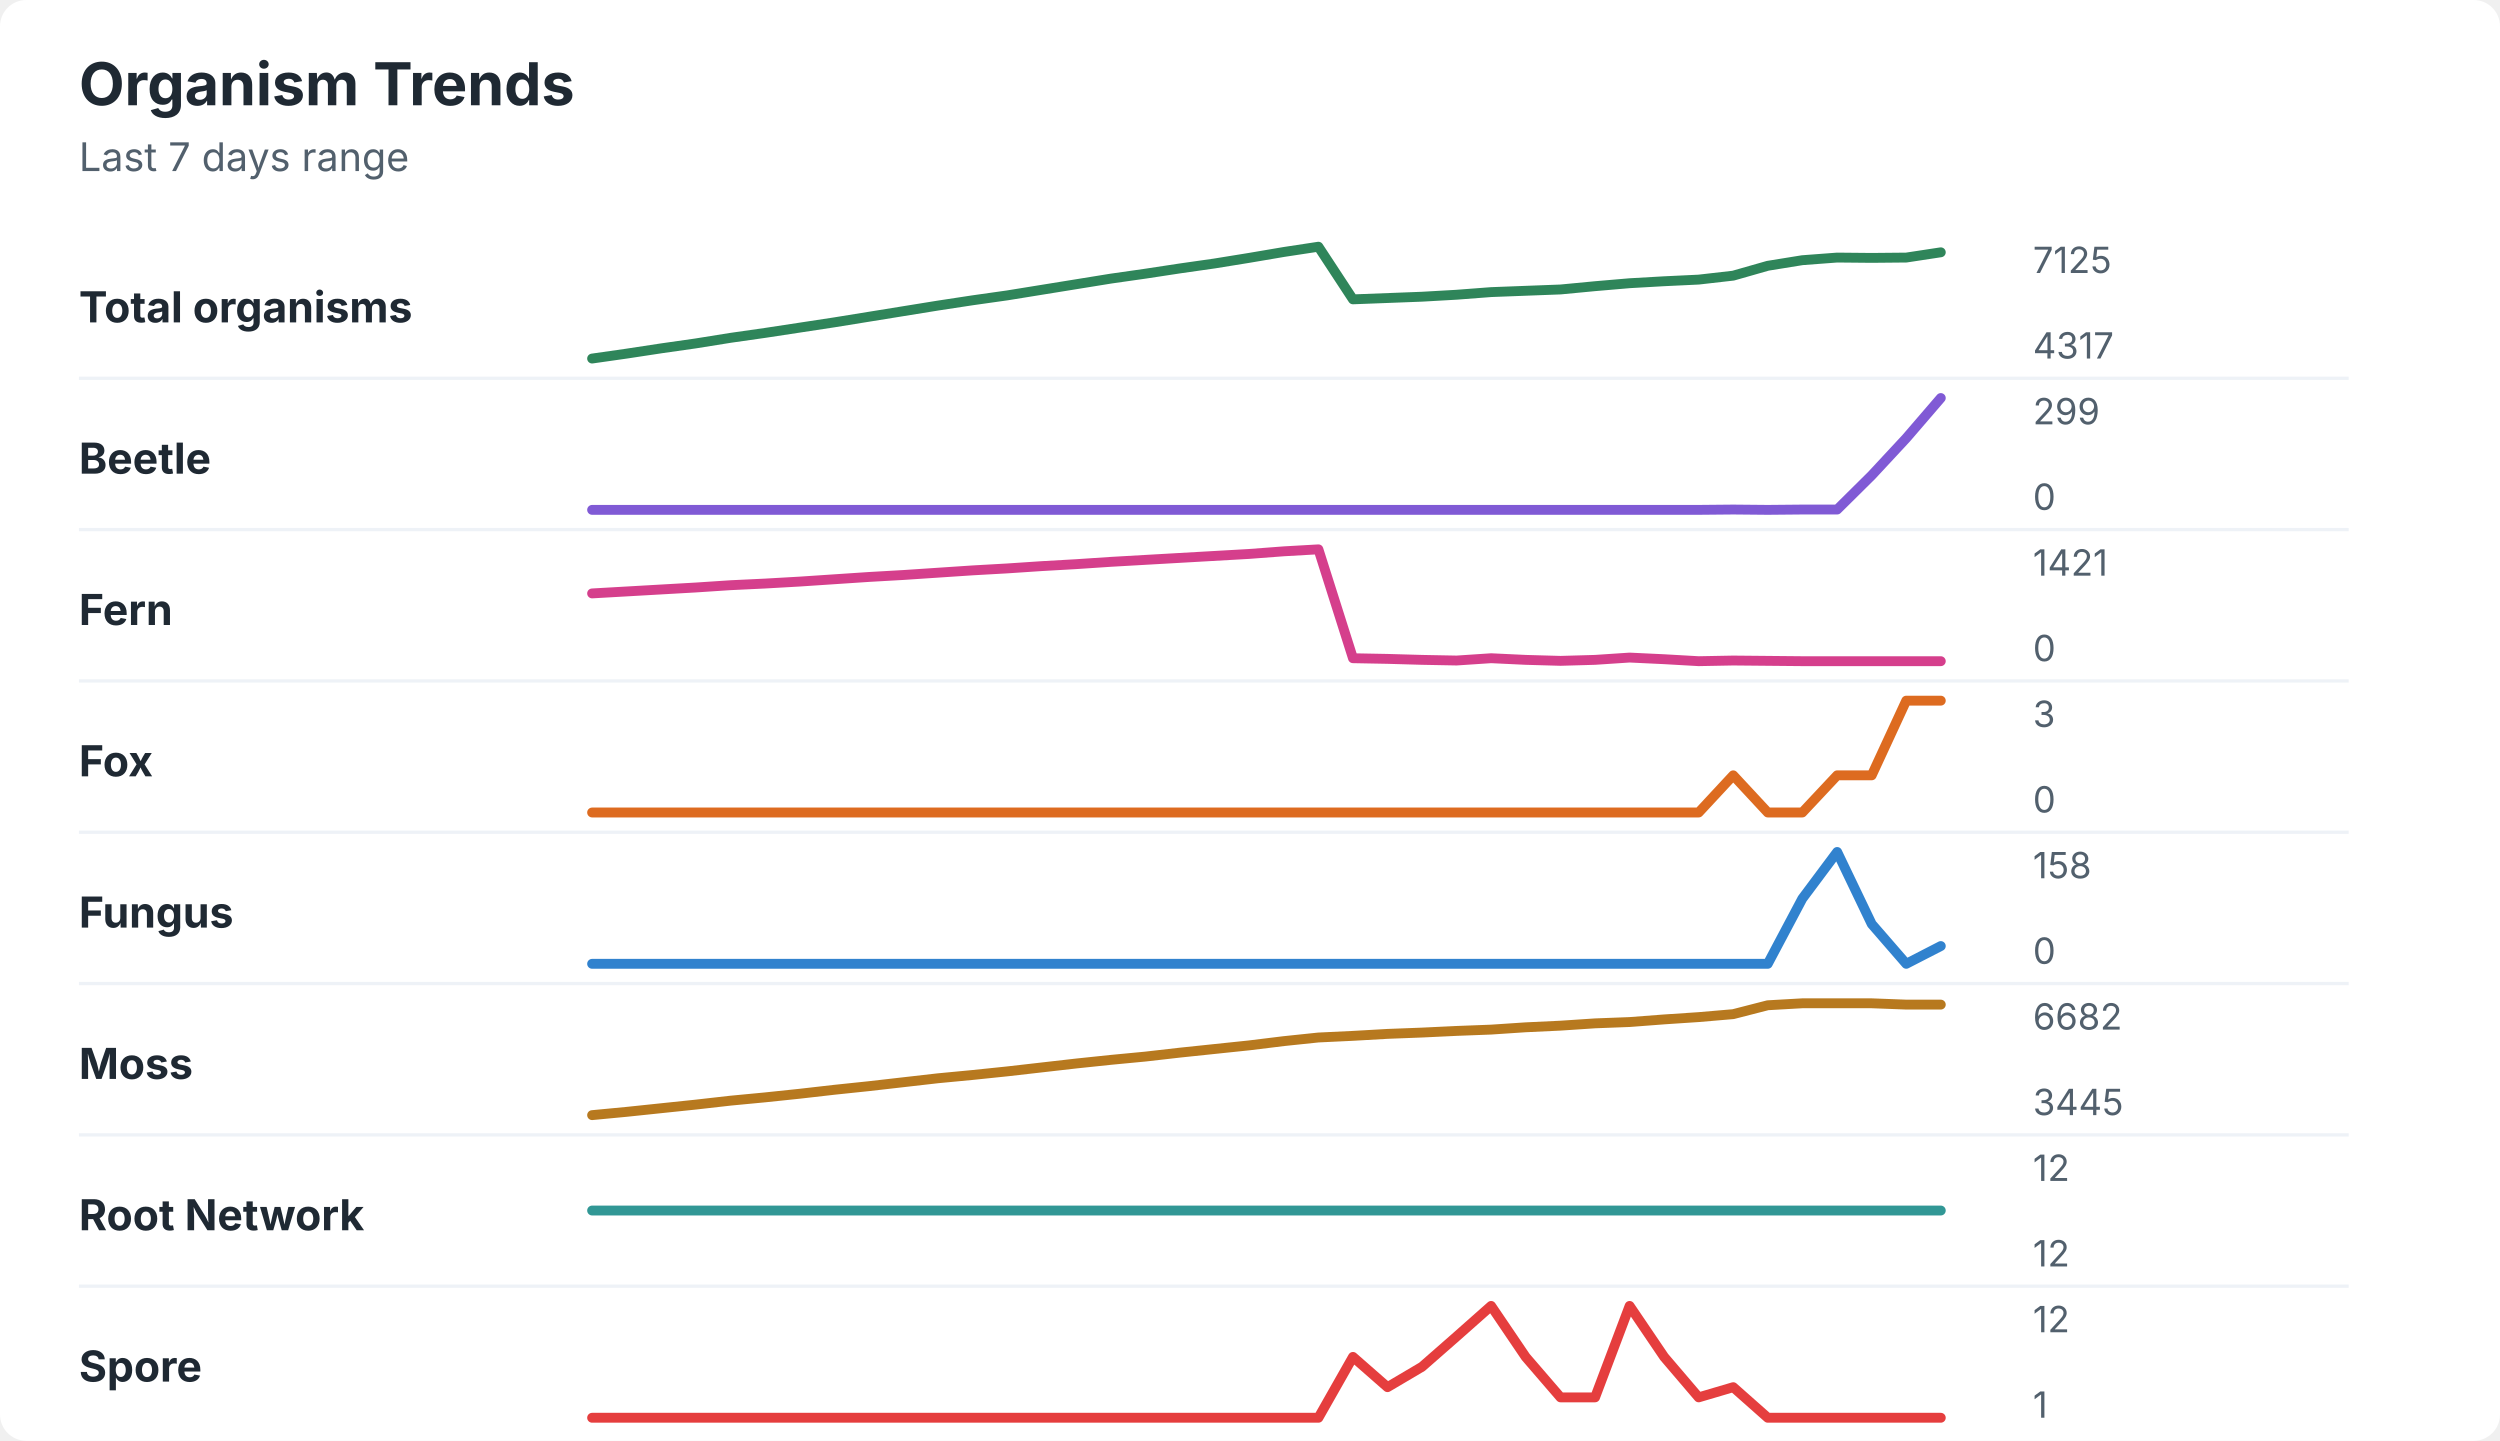
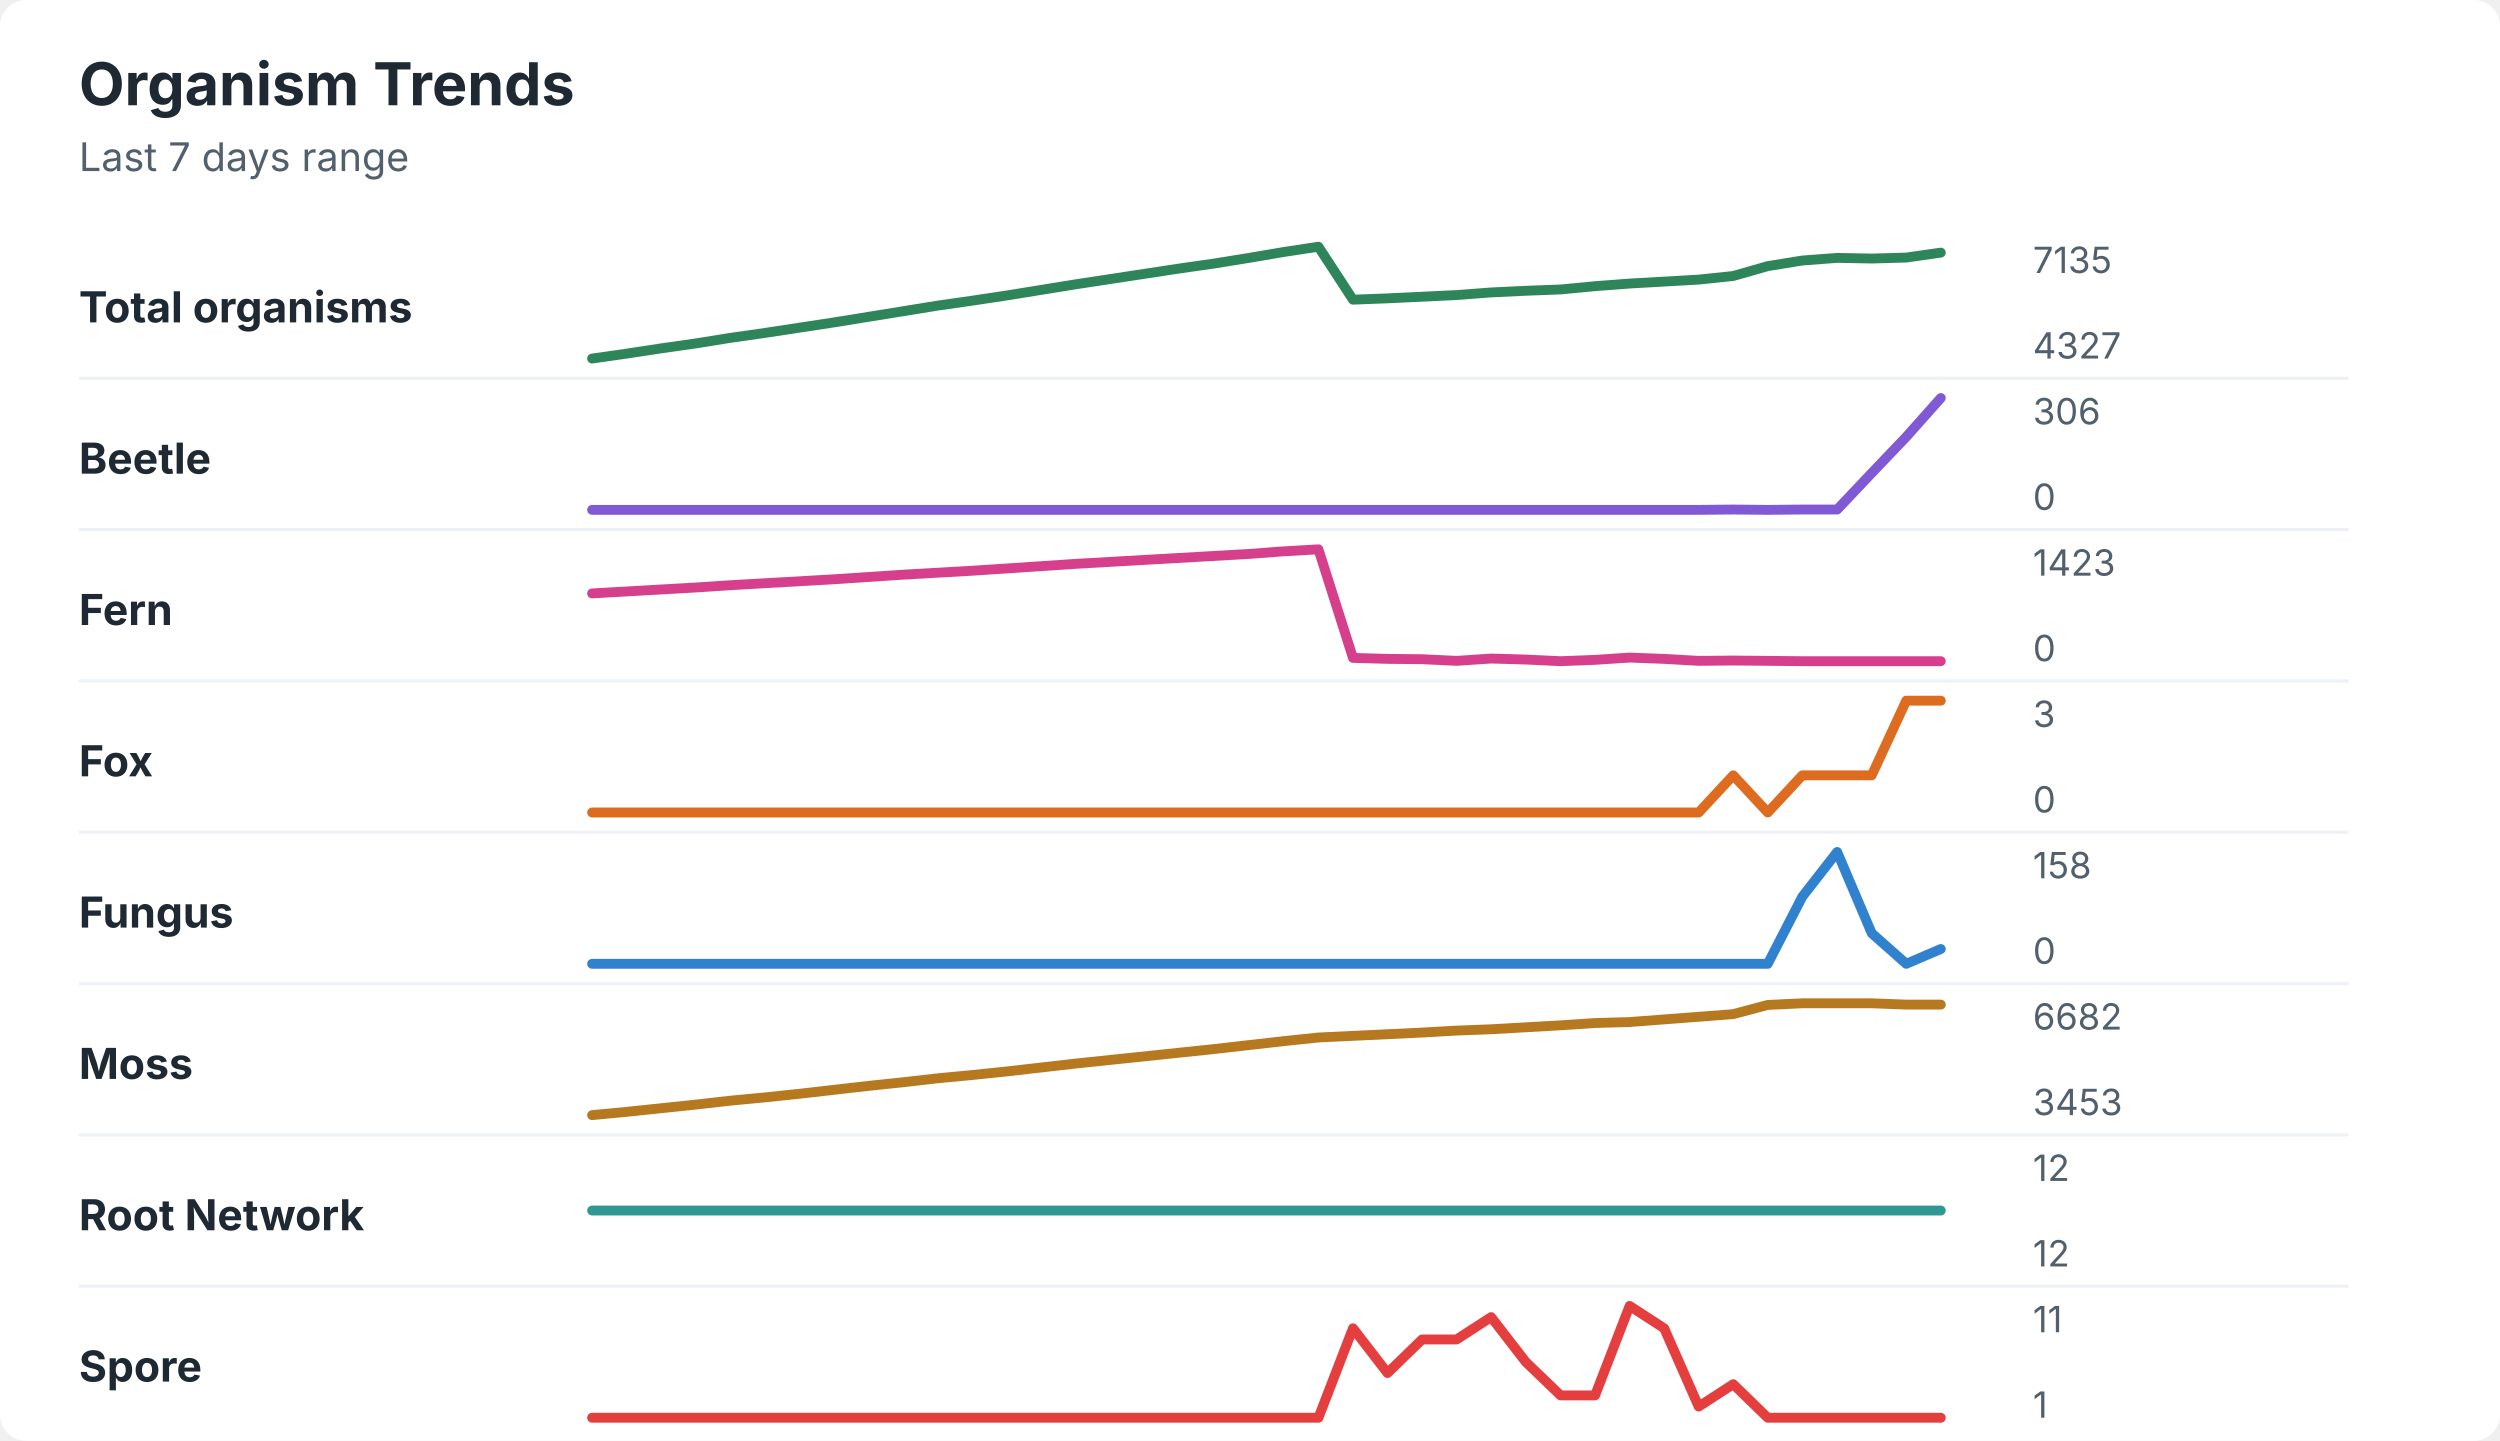
<svg xmlns="http://www.w3.org/2000/svg" width="760" height="438" viewBox="0 0 760 438" role="img" aria-labelledby="title desc">
  <rect width="760" height="438" rx="8" fill="#ffffff" />
  <style>
    text { font-family: -apple-system, BlinkMacSystemFont, "Segoe UI", sans-serif; }
    .title { font-size: 18px; font-weight: 700; fill: #1f2933; }
    .subtitle { font-size: 12px; fill: #52606d; }
    .label { font-size: 13px; font-weight: 650; fill: #1f2933; }
    .axis-value { font-size: 11px; fill: #52606d; }
    .separator { stroke: #eef2f7; stroke-width: 1; }
  </style>
  <text x="24" y="32" class="title">Organism Trends</text>
  <text x="24" y="52" class="subtitle">Last 7 days range</text>
  <text x="24" y="98" class="label">Total organisms</text>
-   <polyline points="180.0,109.0 190.5,107.5 201.0,105.9 211.5,104.4 222.1,102.7 232.6,101.2 243.1,99.6 253.6,98.0 264.1,96.3 274.6,94.6 285.1,92.9 295.6,91.3 306.2,89.8 316.7,88.1 327.2,86.4 337.7,84.7 348.2,83.2 358.7,81.6 369.2,80.1 379.7,78.4 390.3,76.6 400.8,75.0 411.3,91.0 421.8,90.6 432.3,90.2 442.8,89.6 453.3,88.8 463.8,88.4 474.4,88.0 484.9,87.0 495.4,86.1 505.9,85.5 516.4,85.0 526.9,83.8 537.4,80.8 547.9,79.1 558.5,78.3 569.0,78.4 579.5,78.3 590.0,76.7 " fill="none" stroke="#2f855a" stroke-width="3" stroke-linecap="round" stroke-linejoin="round" />
-   <text x="618" y="83" class="axis-value">7125</text>
-   <text x="618" y="109" class="axis-value">4317</text>
+   <polyline points="180.0,109.0 190.5,107.5 201.0,105.9 211.5,104.4 222.1,102.7 232.6,101.2 243.1,99.6 253.6,98.0 264.1,96.3 274.6,94.6 285.1,92.9 295.6,91.4 306.2,89.8 316.7,88.1 327.2,86.4 337.7,84.8 348.2,83.2 358.7,81.6 369.2,80.1 379.7,78.4 390.3,76.6 400.8,75.0 411.3,91.1 421.8,90.7 432.3,90.2 442.8,89.7 453.3,88.9 463.8,88.4 474.4,88.0 484.9,87.0 495.4,86.2 505.9,85.6 516.4,85.0 526.9,83.9 537.4,80.9 547.9,79.2 558.5,78.4 569.0,78.6 579.5,78.3 590.0,76.8 " fill="none" stroke="#2f855a" stroke-width="3" stroke-linecap="round" stroke-linejoin="round" />
+   <text x="618" y="83" class="axis-value">7135</text>
+   <text x="618" y="109" class="axis-value">4327</text>
  <line x1="24" y1="115.0" x2="714" y2="115.0" class="separator" />
  <text x="24" y="144" class="label">Beetle</text>
-   <polyline points="180.0,155.0 190.5,155.0 201.0,155.0 211.5,155.0 222.1,155.0 232.6,155.0 243.1,155.0 253.6,155.0 264.1,155.0 274.6,155.0 285.1,155.0 295.6,155.0 306.2,155.0 316.7,155.0 327.2,155.0 337.7,155.0 348.2,155.0 358.7,155.0 369.2,155.0 379.7,155.0 390.3,155.0 400.8,155.0 411.3,155.0 421.8,155.0 432.3,155.0 442.8,155.0 453.3,155.0 463.8,155.0 474.4,155.0 484.9,155.0 495.4,155.0 505.9,155.0 516.4,155.0 526.9,154.9 537.4,155.0 547.9,154.9 558.5,154.9 569.0,144.5 579.5,133.2 590.0,121.0 " fill="none" stroke="#805ad5" stroke-width="3" stroke-linecap="round" stroke-linejoin="round" />
-   <text x="618" y="129" class="axis-value">299</text>
+   <polyline points="180.0,155.0 190.5,155.0 201.0,155.0 211.5,155.0 222.1,155.0 232.6,155.0 243.1,155.0 253.6,155.0 264.1,155.0 274.6,155.0 285.1,155.0 295.6,155.0 306.2,155.0 316.7,155.0 327.2,155.0 337.7,155.0 348.2,155.0 358.7,155.0 369.2,155.0 379.7,155.0 390.3,155.0 400.8,155.0 411.3,155.0 421.8,155.0 432.3,155.0 442.8,155.0 453.3,155.0 463.8,155.0 474.4,155.0 484.9,155.0 495.4,155.0 505.9,155.0 516.4,155.0 526.9,154.9 537.4,155.0 547.9,154.9 558.5,154.9 569.0,143.8 579.5,132.8 590.0,121.0 " fill="none" stroke="#805ad5" stroke-width="3" stroke-linecap="round" stroke-linejoin="round" />
+   <text x="618" y="129" class="axis-value">306</text>
  <text x="618" y="155" class="axis-value">0</text>
  <line x1="24" y1="161.0" x2="714" y2="161.0" class="separator" />
  <text x="24" y="190" class="label">Fern</text>
-   <polyline points="180.0,180.4 190.5,179.8 201.0,179.2 211.5,178.6 222.1,177.9 232.6,177.4 243.1,176.8 253.6,176.1 264.1,175.4 274.6,174.8 285.1,174.1 295.6,173.4 306.2,172.8 316.7,172.1 327.2,171.5 337.7,170.8 348.2,170.2 358.7,169.6 369.2,169.0 379.7,168.4 390.3,167.6 400.8,167.0 411.3,200.1 421.8,200.3 432.3,200.6 442.8,200.8 453.3,200.1 463.8,200.6 474.4,200.9 484.9,200.6 495.4,199.9 505.9,200.4 516.4,201.0 526.9,200.8 537.4,200.9 547.9,201.0 558.5,201.0 569.0,201.0 579.5,201.0 590.0,201.0 " fill="none" stroke="#d53f8c" stroke-width="3" stroke-linecap="round" stroke-linejoin="round" />
-   <text x="618" y="175" class="axis-value">1421</text>
+   <polyline points="180.0,180.4 190.5,179.8 201.0,179.2 211.5,178.6 222.1,177.9 232.6,177.3 243.1,176.7 253.6,176.1 264.1,175.4 274.6,174.7 285.1,174.1 295.6,173.5 306.2,172.8 316.7,172.1 327.2,171.4 337.7,170.8 348.2,170.2 358.7,169.6 369.2,169.0 379.7,168.4 390.3,167.6 400.8,167.0 411.3,200.0 421.8,200.3 432.3,200.4 442.8,200.9 453.3,200.2 463.8,200.5 474.4,201.0 484.9,200.6 495.4,199.9 505.9,200.3 516.4,200.9 526.9,200.8 537.4,200.9 547.9,201.0 558.5,201.0 569.0,201.0 579.5,201.0 590.0,201.0 " fill="none" stroke="#d53f8c" stroke-width="3" stroke-linecap="round" stroke-linejoin="round" />
+   <text x="618" y="175" class="axis-value">1423</text>
  <text x="618" y="201" class="axis-value">0</text>
  <line x1="24" y1="207.0" x2="714" y2="207.0" class="separator" />
  <text x="24" y="236" class="label">Fox</text>
-   <polyline points="180.0,247.0 190.5,247.0 201.0,247.0 211.5,247.0 222.1,247.0 232.6,247.0 243.1,247.0 253.6,247.0 264.1,247.0 274.6,247.0 285.1,247.0 295.6,247.0 306.2,247.0 316.7,247.0 327.2,247.0 337.7,247.0 348.2,247.0 358.7,247.0 369.2,247.0 379.7,247.0 390.3,247.0 400.8,247.0 411.3,247.0 421.8,247.0 432.3,247.0 442.8,247.0 453.3,247.0 463.8,247.0 474.4,247.0 484.9,247.0 495.4,247.0 505.9,247.0 516.4,247.0 526.9,235.7 537.4,247.0 547.9,247.0 558.5,235.7 569.0,235.7 579.5,213.0 590.0,213.0 " fill="none" stroke="#dd6b20" stroke-width="3" stroke-linecap="round" stroke-linejoin="round" />
+   <polyline points="180.0,247.0 190.5,247.0 201.0,247.0 211.5,247.0 222.1,247.0 232.6,247.0 243.1,247.0 253.6,247.0 264.1,247.0 274.6,247.0 285.1,247.0 295.6,247.0 306.2,247.0 316.7,247.0 327.2,247.0 337.7,247.0 348.2,247.0 358.7,247.0 369.2,247.0 379.7,247.0 390.3,247.0 400.8,247.0 411.3,247.0 421.8,247.0 432.3,247.0 442.8,247.0 453.3,247.0 463.8,247.0 474.4,247.0 484.9,247.0 495.4,247.0 505.9,247.0 516.4,247.0 526.9,235.7 537.4,247.0 547.9,235.7 558.5,235.7 569.0,235.7 579.5,213.0 590.0,213.0 " fill="none" stroke="#dd6b20" stroke-width="3" stroke-linecap="round" stroke-linejoin="round" />
  <text x="618" y="221" class="axis-value">3</text>
  <text x="618" y="247" class="axis-value">0</text>
  <line x1="24" y1="253.0" x2="714" y2="253.0" class="separator" />
  <text x="24" y="282" class="label">Fungus</text>
-   <polyline points="180.0,293.0 190.5,293.0 201.0,293.0 211.5,293.0 222.1,293.0 232.6,293.0 243.1,293.0 253.6,293.0 264.1,293.0 274.6,293.0 285.1,293.0 295.6,293.0 306.2,293.0 316.7,293.0 327.2,293.0 337.7,293.0 348.2,293.0 358.7,293.0 369.2,293.0 379.7,293.0 390.3,293.0 400.8,293.0 411.3,293.0 421.8,293.0 432.3,293.0 442.8,293.0 453.3,293.0 463.8,293.0 474.4,293.0 484.9,293.0 495.4,293.0 505.9,293.0 516.4,293.0 526.9,293.0 537.4,293.0 547.9,273.2 558.5,259.0 569.0,280.9 579.5,293.0 590.0,287.6 " fill="none" stroke="#3182ce" stroke-width="3" stroke-linecap="round" stroke-linejoin="round" />
+   <polyline points="180.0,293.0 190.5,293.0 201.0,293.0 211.5,293.0 222.1,293.0 232.6,293.0 243.1,293.0 253.6,293.0 264.1,293.0 274.6,293.0 285.1,293.0 295.6,293.0 306.2,293.0 316.7,293.0 327.2,293.0 337.7,293.0 348.2,293.0 358.7,293.0 369.2,293.0 379.7,293.0 390.3,293.0 400.8,293.0 411.3,293.0 421.8,293.0 432.3,293.0 442.8,293.0 453.3,293.0 463.8,293.0 474.4,293.0 484.9,293.0 495.4,293.0 505.9,293.0 516.4,293.0 526.9,293.0 537.4,293.0 547.9,272.6 558.5,259.0 569.0,283.7 579.5,293.0 590.0,288.5 " fill="none" stroke="#3182ce" stroke-width="3" stroke-linecap="round" stroke-linejoin="round" />
  <text x="618" y="267" class="axis-value">158</text>
  <text x="618" y="293" class="axis-value">0</text>
  <line x1="24" y1="299.0" x2="714" y2="299.0" class="separator" />
  <text x="24" y="328" class="label">Moss</text>
-   <polyline points="180.0,339.0 190.5,338.0 201.0,336.9 211.5,335.8 222.1,334.6 232.6,333.6 243.1,332.5 253.6,331.3 264.1,330.2 274.6,329.0 285.1,327.8 295.6,326.8 306.2,325.7 316.7,324.5 327.2,323.3 337.7,322.2 348.2,321.2 358.7,320.0 369.2,318.9 379.7,317.8 390.3,316.5 400.8,315.4 411.3,314.9 421.8,314.3 432.3,313.9 442.8,313.4 453.3,313.0 463.8,312.3 474.4,311.8 484.9,311.1 495.4,310.7 505.9,309.9 516.4,309.2 526.9,308.3 537.4,305.6 547.9,305.0 558.5,305.0 569.0,305.0 579.5,305.4 590.0,305.4 " fill="none" stroke="#b7791f" stroke-width="3" stroke-linecap="round" stroke-linejoin="round" />
+   <polyline points="180.0,339.0 190.5,338.0 201.0,336.9 211.5,335.8 222.1,334.6 232.6,333.6 243.1,332.5 253.6,331.3 264.1,330.1 274.6,329.0 285.1,327.8 295.6,326.8 306.2,325.7 316.7,324.5 327.2,323.3 337.7,322.2 348.2,321.1 358.7,320.0 369.2,318.9 379.7,317.7 390.3,316.5 400.8,315.4 411.3,314.9 421.8,314.4 432.3,313.9 442.8,313.3 453.3,312.9 463.8,312.3 474.4,311.7 484.9,311.0 495.4,310.7 505.9,309.9 516.4,309.1 526.9,308.3 537.4,305.5 547.9,305.0 558.5,305.0 569.0,305.0 579.5,305.4 590.0,305.4 " fill="none" stroke="#b7791f" stroke-width="3" stroke-linecap="round" stroke-linejoin="round" />
  <text x="618" y="313" class="axis-value">6682</text>
-   <text x="618" y="339" class="axis-value">3445</text>
+   <text x="618" y="339" class="axis-value">3453</text>
  <line x1="24" y1="345.0" x2="714" y2="345.0" class="separator" />
  <text x="24" y="374" class="label">Root Network</text>
  <polyline points="180.0,368.0 190.5,368.0 201.0,368.0 211.5,368.0 222.1,368.0 232.6,368.0 243.1,368.0 253.6,368.0 264.1,368.0 274.6,368.0 285.1,368.0 295.6,368.0 306.2,368.0 316.7,368.0 327.2,368.0 337.7,368.0 348.2,368.0 358.7,368.0 369.2,368.0 379.7,368.0 390.3,368.0 400.8,368.0 411.3,368.0 421.8,368.0 432.3,368.0 442.8,368.0 453.3,368.0 463.8,368.0 474.4,368.0 484.9,368.0 495.4,368.0 505.9,368.0 516.4,368.0 526.9,368.0 537.4,368.0 547.9,368.0 558.5,368.0 569.0,368.0 579.5,368.0 590.0,368.0 " fill="none" stroke="#319795" stroke-width="3" stroke-linecap="round" stroke-linejoin="round" />
  <text x="618" y="359" class="axis-value">12</text>
  <text x="618" y="385" class="axis-value">12</text>
  <line x1="24" y1="391.0" x2="714" y2="391.0" class="separator" />
  <text x="24" y="420" class="label">Spore</text>
-   <polyline points="180.0,431.0 190.5,431.0 201.0,431.0 211.5,431.0 222.1,431.0 232.6,431.0 243.1,431.0 253.6,431.0 264.1,431.0 274.6,431.0 285.1,431.0 295.6,431.0 306.2,431.0 316.7,431.0 327.2,431.0 337.7,431.0 348.2,431.0 358.7,431.0 369.2,431.0 379.7,431.0 390.3,431.0 400.8,431.0 411.3,412.5 421.8,421.7 432.3,415.5 442.8,406.3 453.3,397.0 463.8,412.5 474.4,424.8 484.9,424.8 495.4,397.0 505.9,412.5 516.4,424.8 526.9,421.7 537.4,431.0 547.9,431.0 558.5,431.0 569.0,431.0 579.5,431.0 590.0,431.0 " fill="none" stroke="#e53e3e" stroke-width="3" stroke-linecap="round" stroke-linejoin="round" />
-   <text x="618" y="405" class="axis-value">12</text>
+   <polyline points="180.0,431.0 190.5,431.0 201.0,431.0 211.5,431.0 222.1,431.0 232.6,431.0 243.1,431.0 253.6,431.0 264.1,431.0 274.6,431.0 285.1,431.0 295.6,431.0 306.2,431.0 316.7,431.0 327.2,431.0 337.7,431.0 348.2,431.0 358.7,431.0 369.2,431.0 379.7,431.0 390.3,431.0 400.8,431.0 411.3,403.8 421.8,417.4 432.3,407.2 442.8,407.2 453.3,400.4 463.8,414.0 474.4,424.2 484.9,424.2 495.4,397.0 505.9,403.8 516.4,427.6 526.9,420.8 537.4,431.0 547.9,431.0 558.5,431.0 569.0,431.0 579.5,431.0 590.0,431.0 " fill="none" stroke="#e53e3e" stroke-width="3" stroke-linecap="round" stroke-linejoin="round" />
+   <text x="618" y="405" class="axis-value">11</text>
  <text x="618" y="431" class="axis-value">1</text>
</svg>
